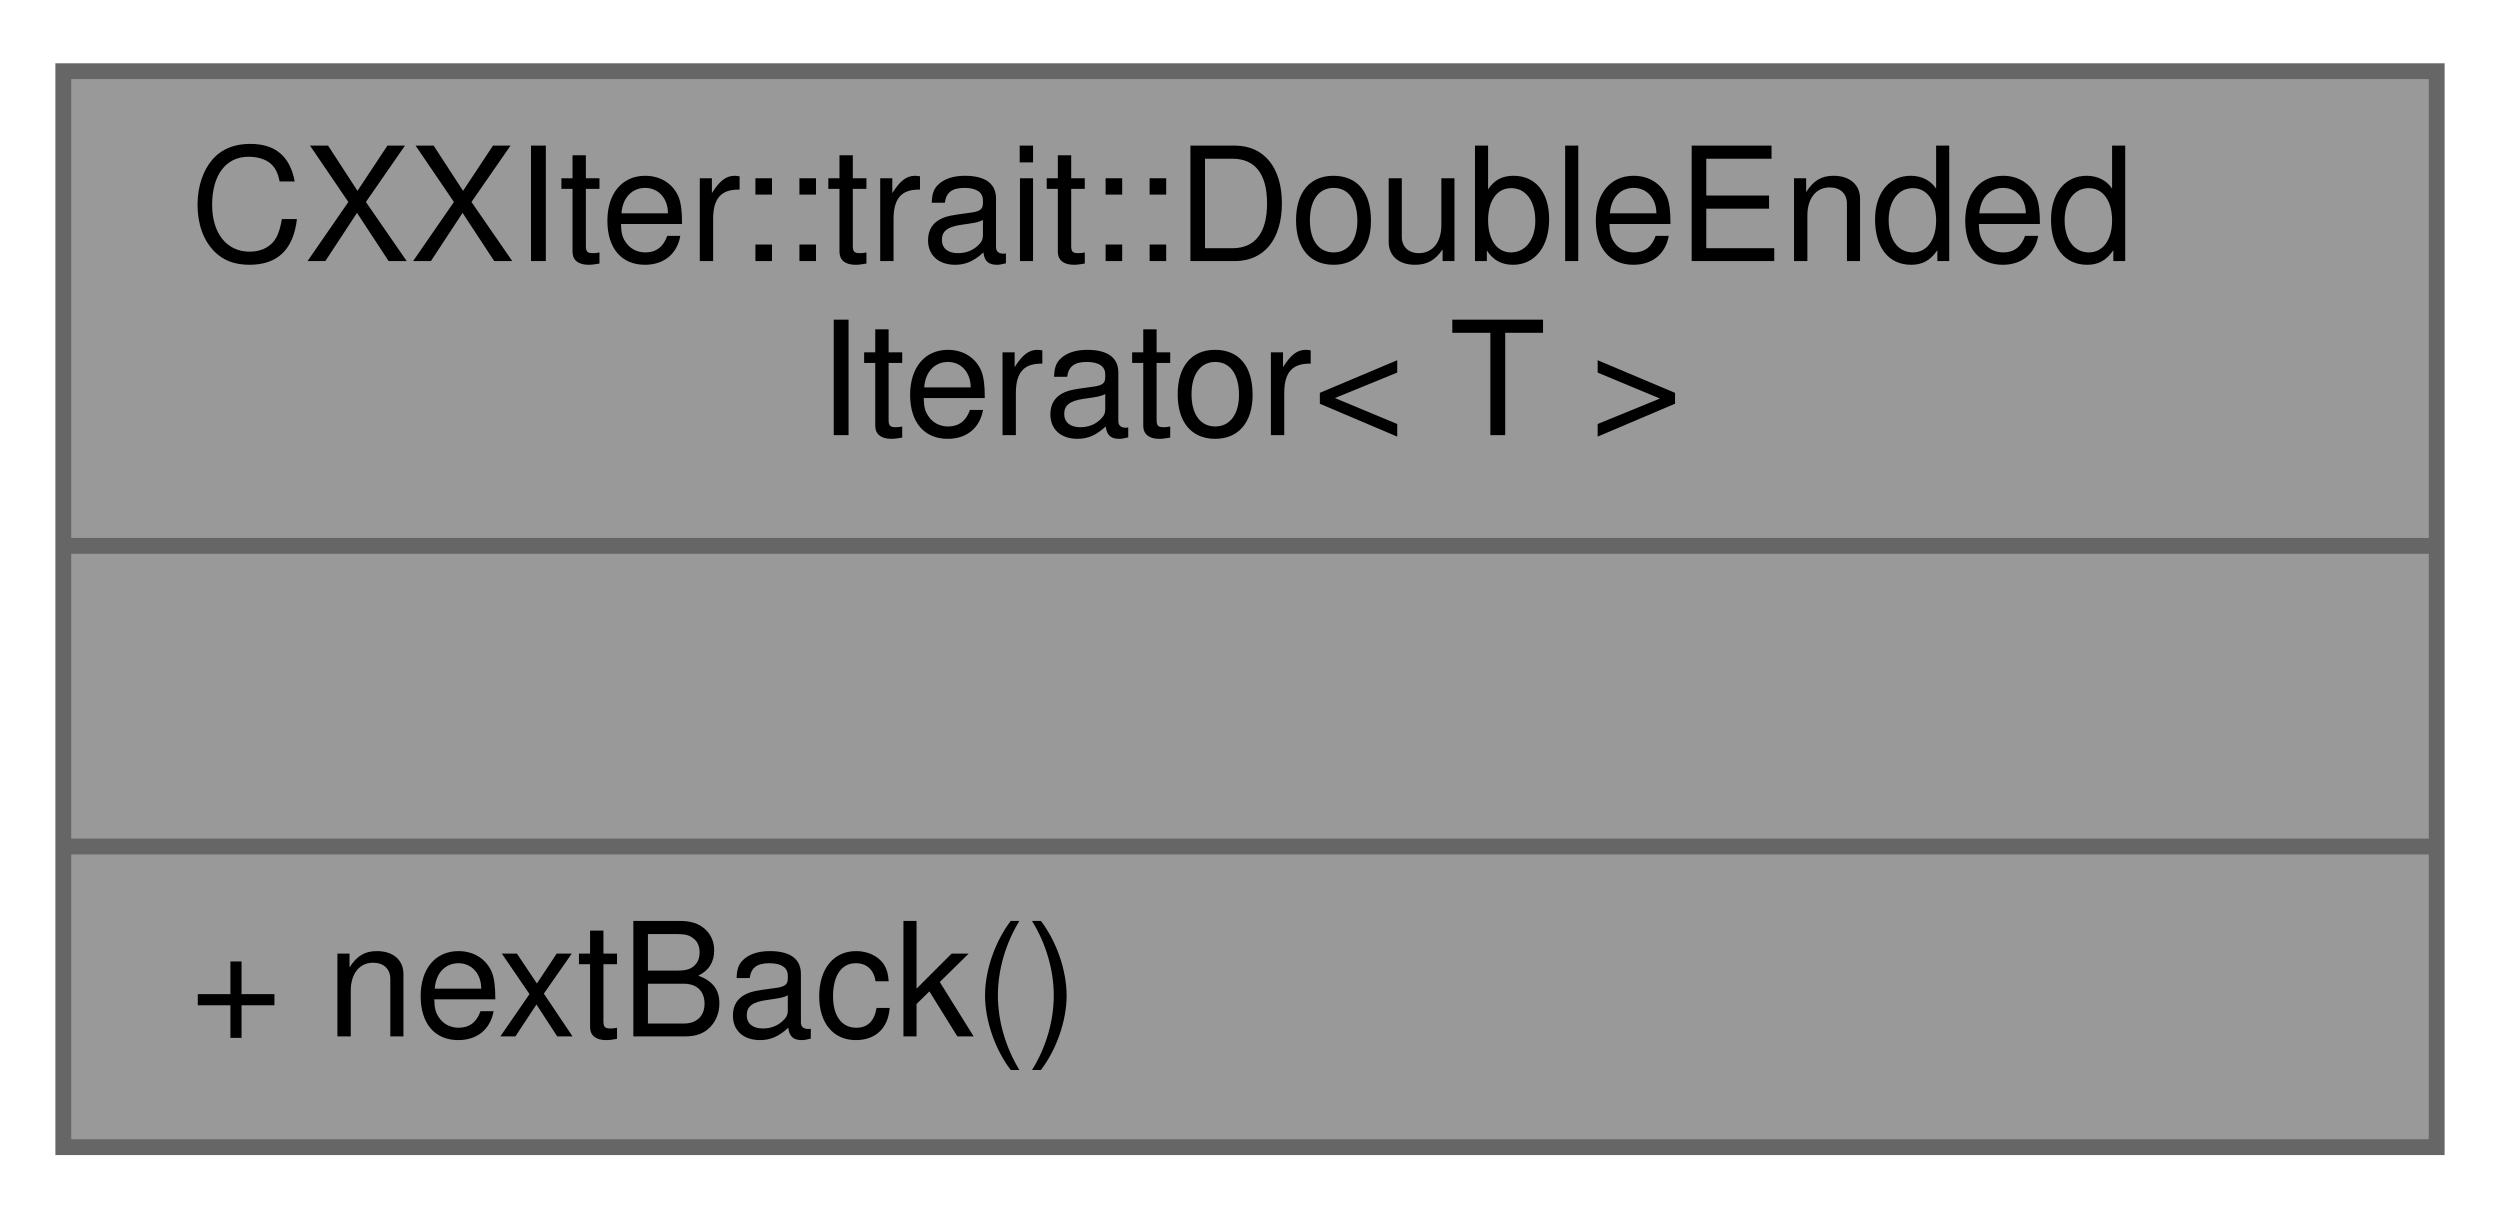
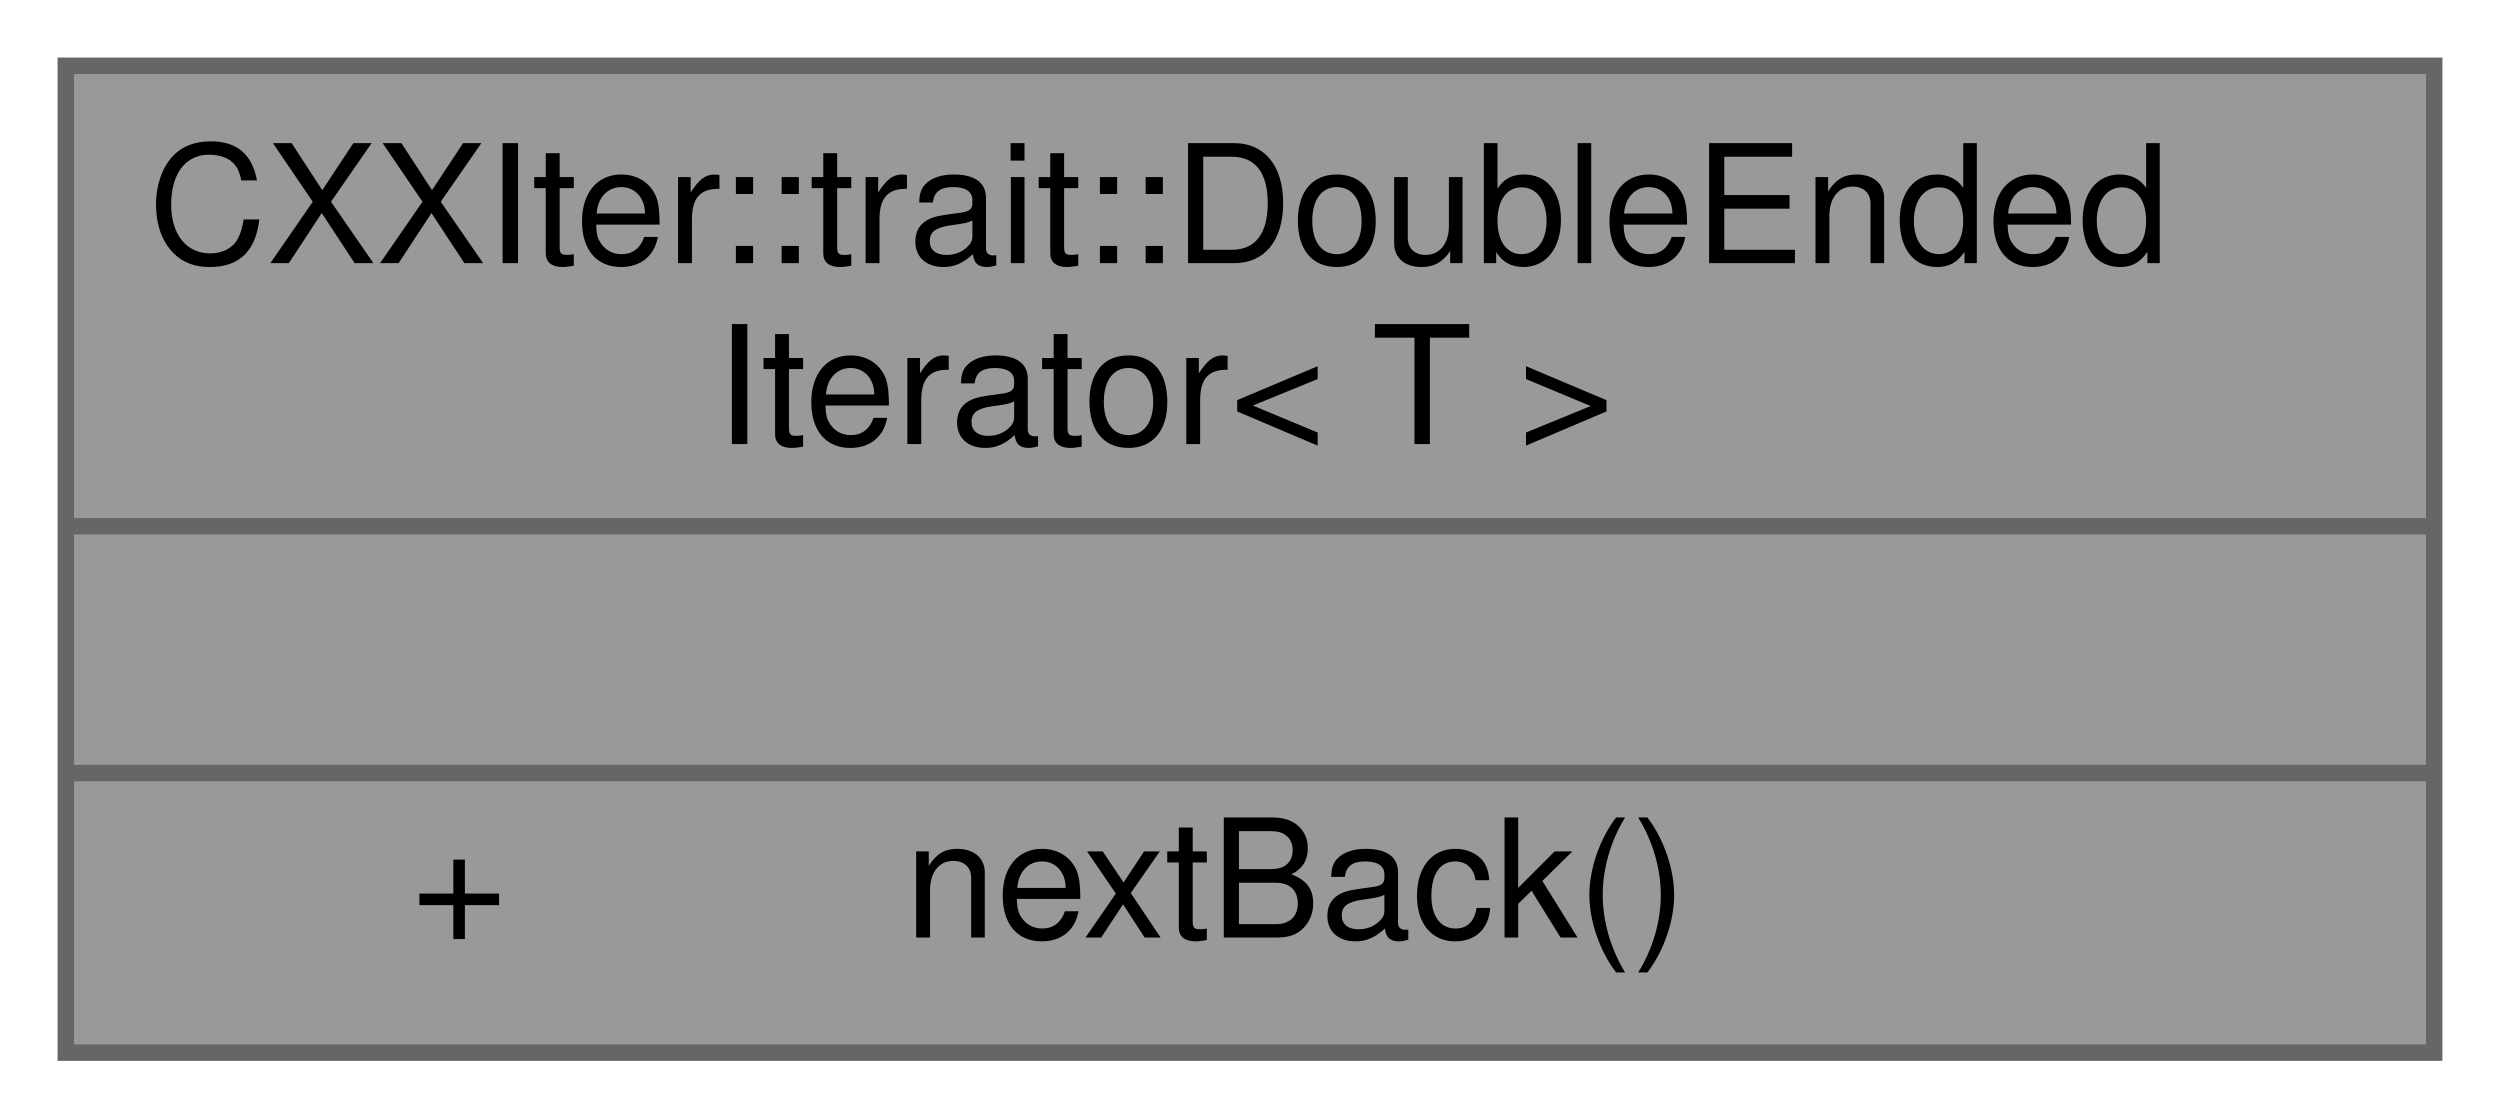
- <svg xmlns="http://www.w3.org/2000/svg" xmlns:xlink="http://www.w3.org/1999/xlink" width="158pt" height="77pt" viewBox="0.00 0.00 158.00 77.00">
-   <g id="graph0" class="graph" transform="scale(1 1) rotate(0) translate(4 73)">
+ <svg xmlns="http://www.w3.org/2000/svg" xmlns:xlink="http://www.w3.org/1999/xlink" width="152pt" height="68pt" viewBox="0.00 0.00 152.00 68.00">
+   <g id="graph0" class="graph" transform="scale(1 1) rotate(0) translate(4 64)">
    <g id="node1" class="node">
      <g id="a_node1">
        <a xlink:title="Trait that extends the Iterator trait with double-ended functionality.">
-           <polygon fill="#999999" stroke="#666666" points="0,-0.5 0,-68.5 150,-68.5 150,-0.5 0,-0.5" />
-           <text text-anchor="start" x="8" y="-56.5" font-family="Helvetica,sans-Serif" font-size="10.00">CXXIter::trait::DoubleEnded</text>
-           <text text-anchor="middle" x="75" y="-45.5" font-family="Helvetica,sans-Serif" font-size="10.00">Iterator&lt; T &gt;</text>
-           <polyline fill="none" stroke="#666666" points="0,-38.5 150,-38.5 " />
-           <text text-anchor="middle" x="75" y="-26.5" font-family="Helvetica,sans-Serif" font-size="10.00"> </text>
-           <polyline fill="none" stroke="#666666" points="0,-19.5 150,-19.5 " />
-           <text text-anchor="start" x="8" y="-7.5" font-family="Helvetica,sans-Serif" font-size="10.00">+ nextBack()</text>
+           <polygon fill="#999999" stroke="transparent" points="144,-60 0,-60 0,0 144,0 144,-60" />
+           <text text-anchor="start" x="5" y="-48" font-family="Helvetica,sans-Serif" font-size="10.00">CXXIter::trait::DoubleEnded</text>
+           <text text-anchor="start" x="39.5" y="-37" font-family="Helvetica,sans-Serif" font-size="10.00">Iterator&lt; T &gt;</text>
+           <text text-anchor="start" x="70" y="-22" font-family="Helvetica,sans-Serif" font-size="10.00"> </text>
+           <text text-anchor="start" x="21" y="-7" font-family="Helvetica,sans-Serif" font-size="10.00">+</text>
+           <text text-anchor="start" x="51" y="-7" font-family="Helvetica,sans-Serif" font-size="10.00">nextBack()</text>
+           <polygon fill="#666666" stroke="#666666" points="0,-32 0,-32 144,-32 144,-32 0,-32" />
+           <polygon fill="#666666" stroke="#666666" points="0,-17 0,-17 144,-17 144,-17 0,-17" />
+           <polygon fill="none" stroke="#666666" points="0,0 0,-60 144,-60 144,0 0,0" />
        </a>
      </g>
    </g>
  </g>
</svg>
